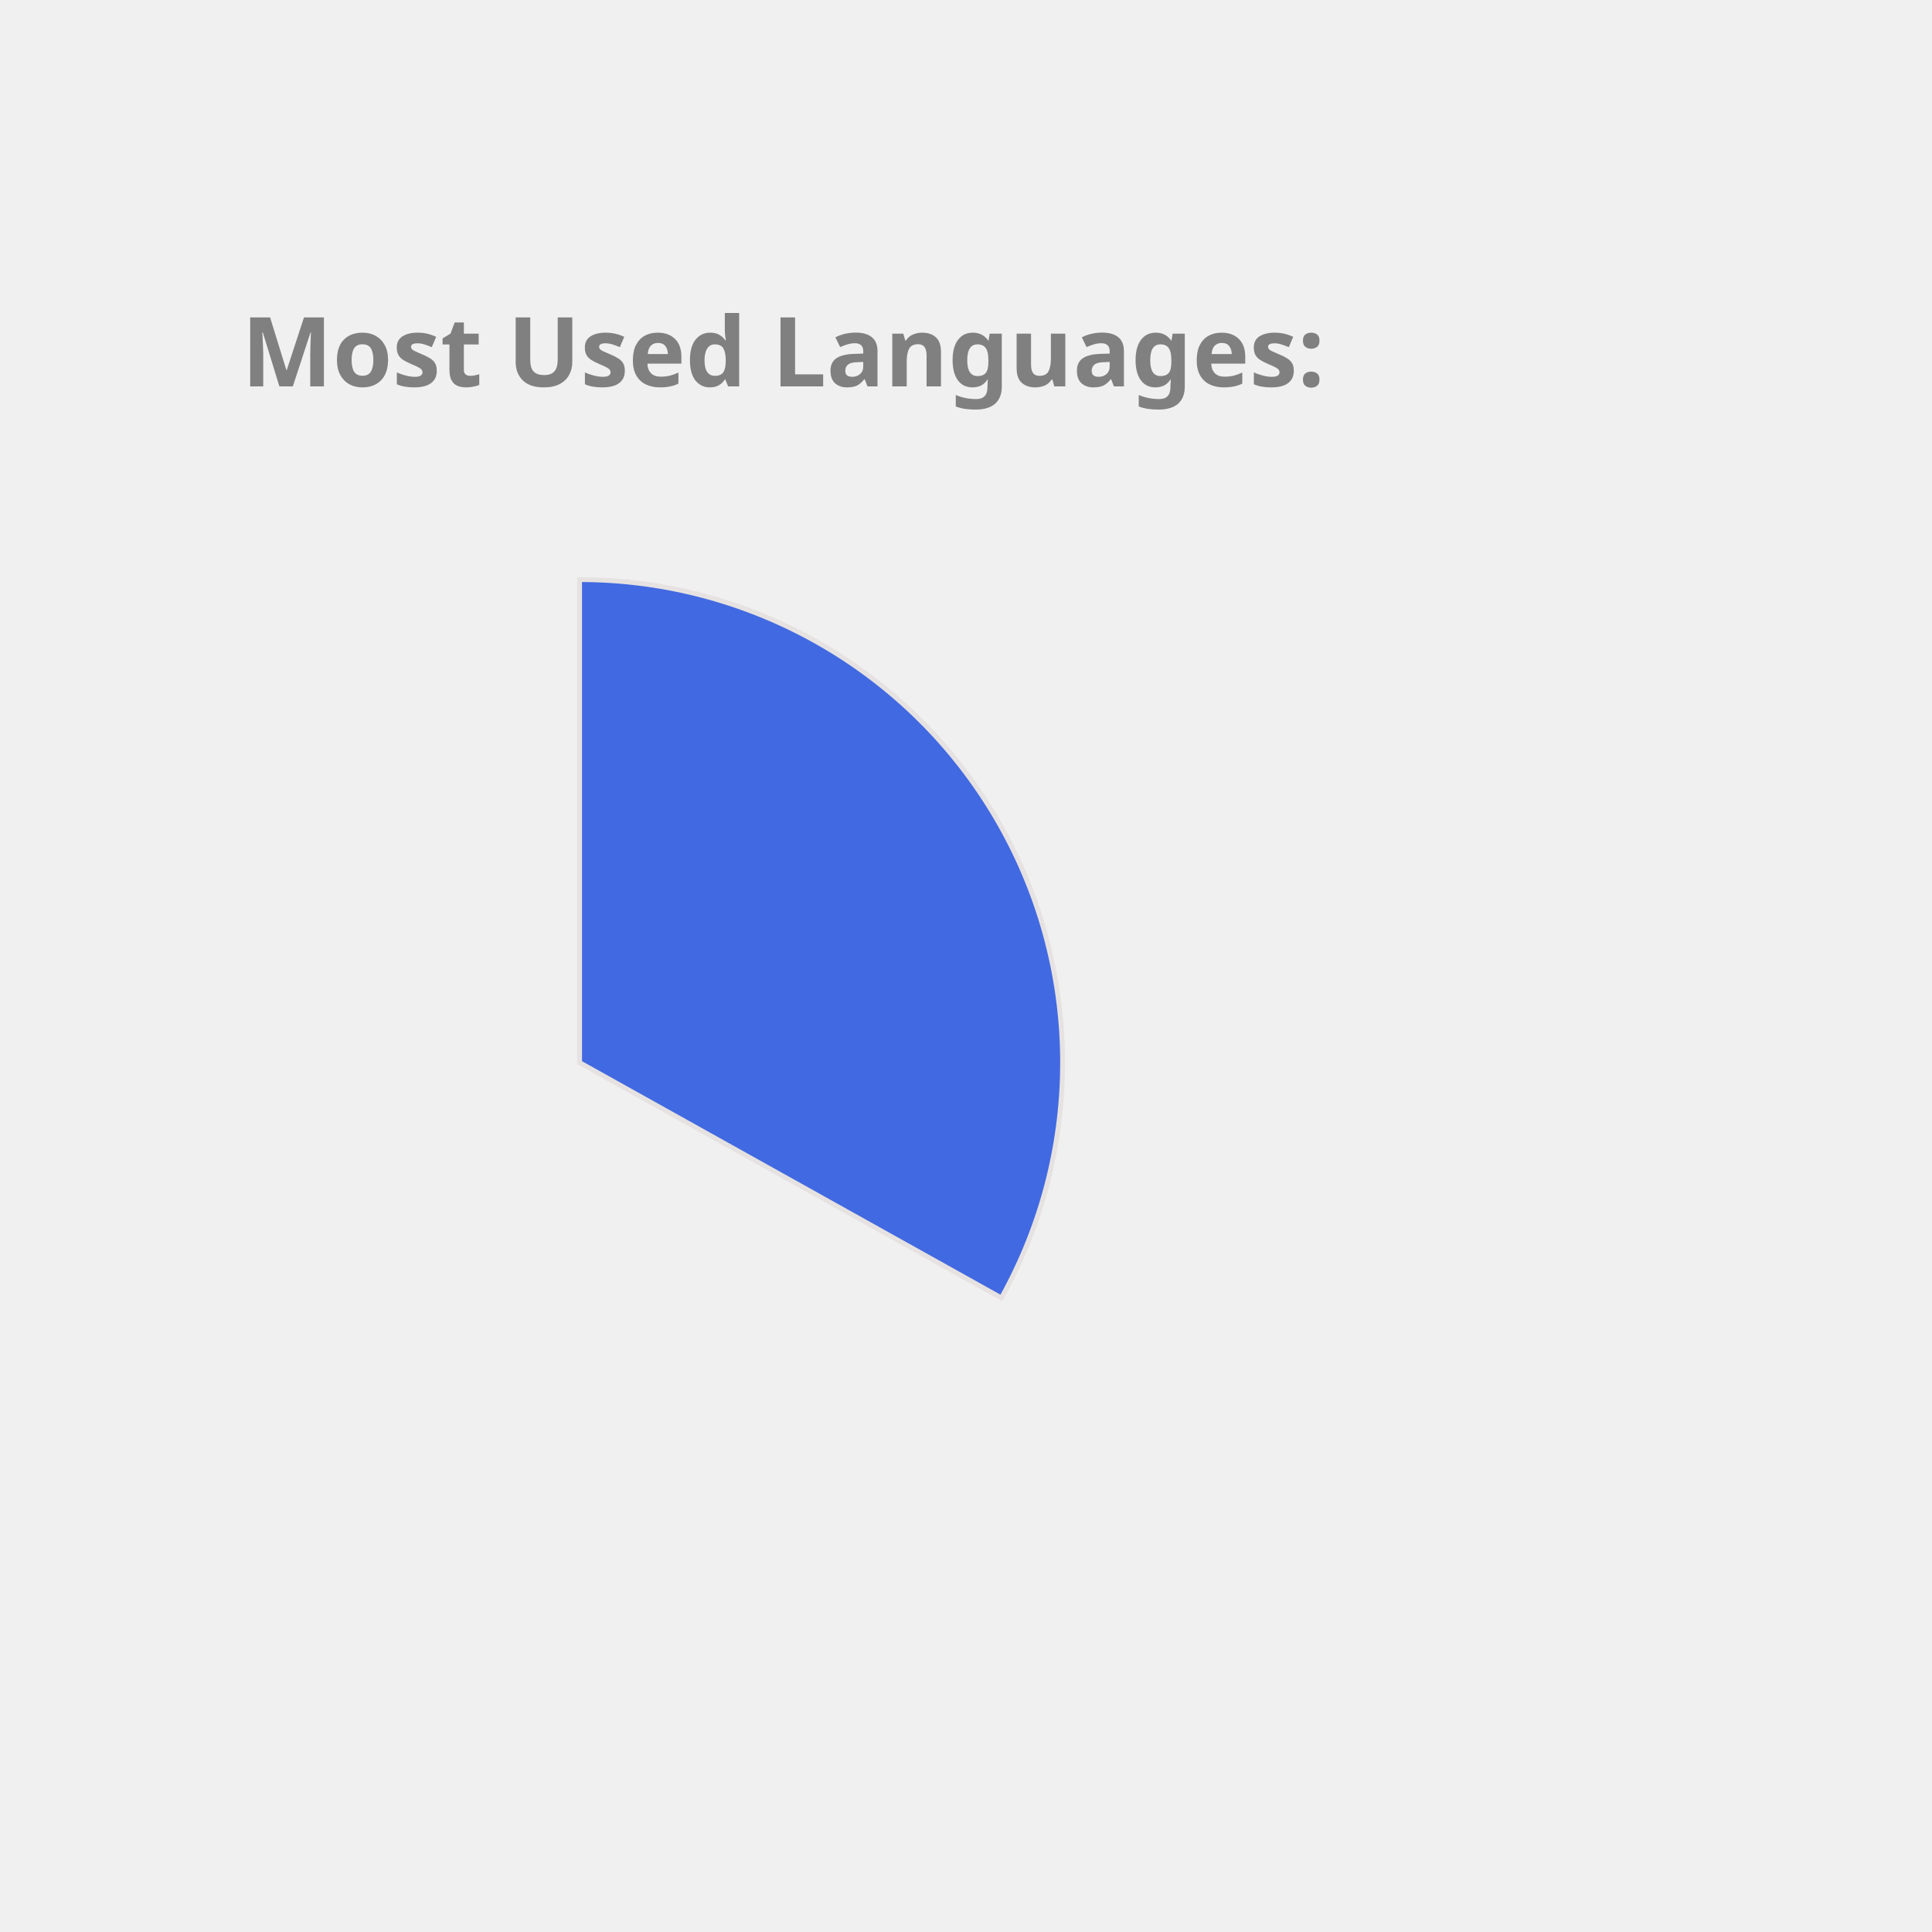
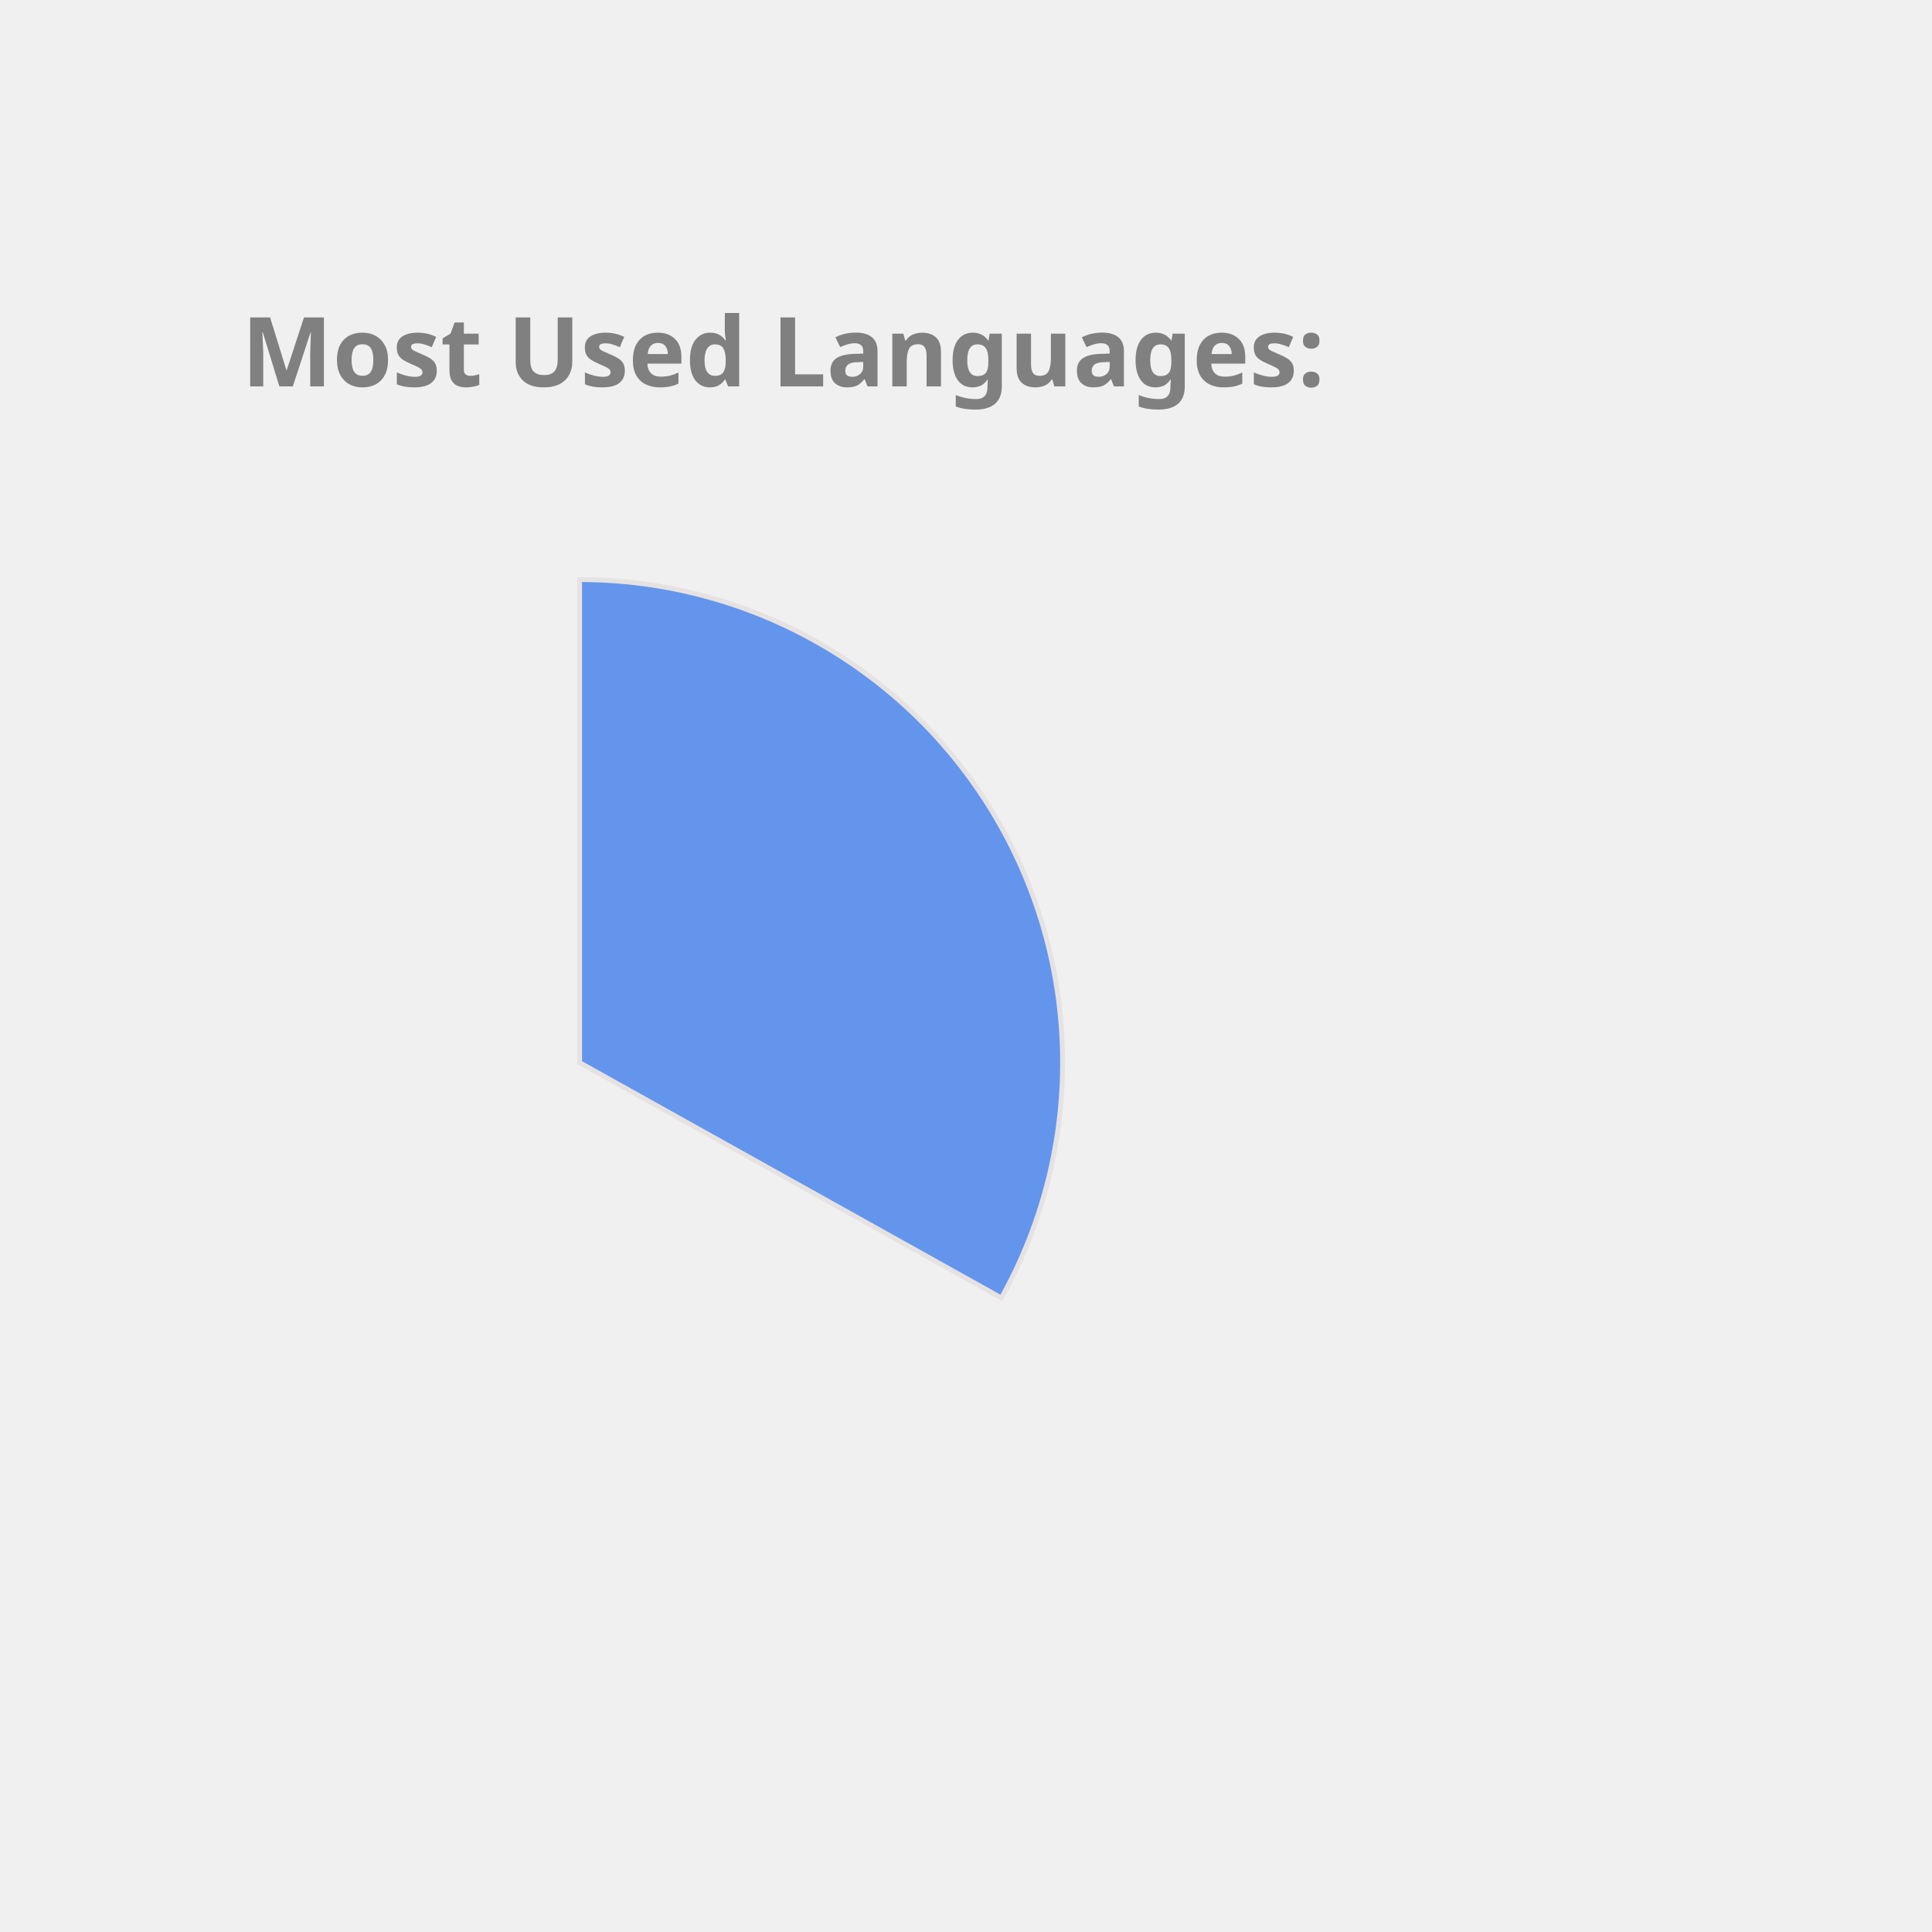
<svg xmlns="http://www.w3.org/2000/svg" height="350px" width="350px" viewBox="0 0 400 400">
  <style> 
        .label {
                font: bold 20px sans-serif;
                color: #404040;
                -webkit-text-stroke: 1px white;
        }

        path {
                stroke: #E6E2E1;
                stroke-width: 1px;
                transform: translate(60px, 100px);
        }

        .path_1 {
                animation: fadeIn 5s linear forwards;
        }

        .path_2 {
                transform: scale(0);
                animation: fadeIn 5s linear forwards 5s;
        }


        
        .path_3 {
                transform: scale(0);
                animation: fadeIn 5s linear forwards 10s;
        }


        .path_4 {
                transform: scale(0);
                animation: fadeIn 5s linear forwards 15s;
        }

        .path_5 {
                transform: scale(0);
                animation: fadeIn 5s linear forwards 20s;
        }

        .path_6 {
                transform: scale(0);
                animation: fadeIn 5s linear forwards 25s;
        }

        .path_7 {
                transform: scale(0);
                animation: fadeIn 5s linear forwards 30s;
        }

        .path_8 {
                transform: scale(0);
                animation: fadeIn 5s linear forwards 35s;
        }

        .path_9 {
                transform: scale(0);
                animation: fadeIn 5s linear forwards 40s;
        }

        .path_10 {
                transform: scale(0);
                animation: fadeIn 5s linear forwards 45s;
        }

        @keyframes fadeIn {
                0% {                        
                        transform: translate(250px, 300px) rotate(0deg) scale(0);
                        
                }
                50% {
                        transform: translate(150px, 220px) rotate(180deg) scale(0.5);
                        
                }
                
                100% {
                        transform: translate(60px, 120px) rotate(360deg) scale(1);
                        
                }
        }
        .txt_1 {
                opacity: 0;
                animation: txtShow 5s linear forwards 0s;
        }

        .txt_2 {
                opacity: 0;
                animation: txtShow 5s linear forwards 5s;
        }

        .txt_3 {
                opacity: 0;
                animation: txtShow 5s linear forwards 10s;
        }

        .txt_4 {
                opacity: 0;
                animation: txtShow 5s linear forwards 15s;
        }

        .txt_5 {
                opacity: 0;
                animation: txtShow 5s linear forwards 20s;
        }

        .txt_6 {
                opacity: 0;
                animation: txtShow 5s linear forwards 25s;
        }

        .txt_7 {
                opacity: 0;
                animation: txtShow 5s linear forwards 30s;
        }

        .txt_8 {
                opacity: 0;
                animation: txtShow 5s linear forwards 35s;
        }

        .txt_9 {
                opacity: 0;
                animation: txtShow 5s linear forwards 40s;
        }

        .txt_10 {
                opacity: 0;
                animation: txtShow 5s linear forwards 45s;
        }

        @keyframes txtShow {
                0% {                        
                        opacity: 0;
                        transform: translate(0px, 0px) scale(0);
                }
                100% {
                        opacity: 1;
                        transform: translate(0px, 0px) scale(1);
                        
                }
        }
</style>
-   <path class="path_1" d="M 60,120 L 60,20 A 100,100 0 0 1 147.326,168.725 Z" fill="RoyalBlue" stroke="#fff" stroke-width="2" />
-   <text class="txt_1" x="260" y="150" fill="RoyalBlue" stroke="RoyalBlue" stroke-width="1">Java</text>
-   <path class="path_2" d="M 60,120 L 147.326,168.725 A 100,100 0 0 1 -17.051,183.742 Z" fill="Tomato" stroke="#fff" stroke-width="2" />
-   <text class="txt_2" x="260" y="170" fill="Tomato" stroke="Tomato" stroke-width="1">TypeScript</text>
-   <path class="path_3" d="M 60,120 L -17.051,183.742 A 100,100 0 0 1 -26.392,69.638 Z" fill="Pink" stroke="#fff" stroke-width="2" />
-   <text class="txt_3" x="260" y="190" fill="Pink" stroke="Pink" stroke-width="1">JavaScript</text>
-   <path class="path_4" d="M 60,120 L -26.392,69.638 A 100,100 0 0 1 -7.995,46.674 Z" fill="Coral" stroke="#fff" stroke-width="2" />
-   <text class="txt_4" x="260" y="210" fill="Coral" stroke="Coral" stroke-width="1">HTML</text>
-   <path class="path_5" d="M 60,120 L -7.995,46.674 A 100,100 0 0 1 12.93,31.771 Z" fill="Chocolate" stroke="#fff" stroke-width="2" />
-   <text class="txt_5" x="260" y="230" fill="Chocolate" stroke="Chocolate" stroke-width="1">CSS</text>
-   <path class="path_6" d="M 60,120 L 12.93,31.771 A 100,100 0 0 1 34.523,23.3 Z" fill="LightSeaGreen" stroke="#fff" stroke-width="2" />
-   <text class="txt_6" x="260" y="250" fill="LightSeaGreen" stroke="LightSeaGreen" stroke-width="1">Sass</text>
-   <path class="path_7" d="M 60,120 L 34.523,23.3 A 100,100 0 0 1 43.117,21.436 Z" fill="Crimson" stroke="#fff" stroke-width="2" />
-   <text class="txt_7" x="260" y="270" fill="Crimson" stroke="Crimson" stroke-width="1">Python</text>
-   <path class="path_8" d="M 60,120 L 43.117,21.436 A 100,100 0 0 1 51.215,20.387 Z" fill="MediumSlateBlue" stroke="#fff" stroke-width="2" />
-   <text class="txt_8" x="260" y="290" fill="MediumSlateBlue" stroke="MediumSlateBlue" stroke-width="1">Batchfile</text>
-   <path class="path_9" d="M 60,120 L 51.215,20.387 A 100,100 0 0 1 54.976,20.126 Z" fill="Orange" stroke="#fff" stroke-width="2" />
-   <text class="txt_9" x="260" y="310" fill="Orange" stroke="Orange" stroke-width="1">Mustache</text>
-   <path class="path_10" d="M 60,120 L 54.976,20.126 A 100,100 0 0 1 58.743,20.008 Z" fill="IndianRed" stroke="#fff" stroke-width="2" />
-   <text class="txt_10" x="260" y="330" fill="IndianRed" stroke="IndianRed" stroke-width="1">SCSS</text>
+   <path class="path_1" d="M 60,120 L 60,20 A 100,100 0 0 1 147.326,168.725 Z" fill="CornflowerBlue" stroke="#fff" stroke-width="2" />
+   <text class="txt_1" x="260" y="150" fill="CornflowerBlue" stroke="CornflowerBlue" stroke-width="1">Java</text>
+   <path class="path_2" d="M 60,120 L 147.326,168.725 A 100,100 0 0 1 -17.051,183.742 Z" fill="IndianRed" stroke="#fff" stroke-width="2" />
+   <text class="txt_2" x="260" y="170" fill="IndianRed" stroke="IndianRed" stroke-width="1">TypeScript</text>
+   <path class="path_3" d="M 60,120 L -17.051,183.742 A 100,100 0 0 1 -26.392,69.638 Z" fill="MediumTurquoise" stroke="#fff" stroke-width="2" />
+   <text class="txt_3" x="260" y="190" fill="MediumTurquoise" stroke="MediumTurquoise" stroke-width="1">JavaScript</text>
+   <path class="path_4" d="M 60,120 L -26.392,69.638 A 100,100 0 0 1 -7.995,46.674 Z" fill="RosyBrown" stroke="#fff" stroke-width="2" />
+   <text class="txt_4" x="260" y="210" fill="RosyBrown" stroke="RosyBrown" stroke-width="1">HTML</text>
+   <path class="path_5" d="M 60,120 L -7.995,46.674 A 100,100 0 0 1 12.93,31.771 Z" fill="Tan" stroke="#fff" stroke-width="2" />
+   <text class="txt_5" x="260" y="230" fill="Tan" stroke="Tan" stroke-width="1">CSS</text>
+   <path class="path_6" d="M 60,120 L 12.93,31.771 A 100,100 0 0 1 34.523,23.3 Z" fill="MediumAquaMarine" stroke="#fff" stroke-width="2" />
+   <text class="txt_6" x="260" y="250" fill="MediumAquaMarine" stroke="MediumAquaMarine" stroke-width="1">Sass</text>
+   <path class="path_7" d="M 60,120 L 34.523,23.3 A 100,100 0 0 1 43.117,21.436 Z" fill="Tomato" stroke="#fff" stroke-width="2" />
+   <text class="txt_7" x="260" y="270" fill="Tomato" stroke="Tomato" stroke-width="1">Python</text>
+   <path class="path_8" d="M 60,120 L 43.117,21.436 A 100,100 0 0 1 51.215,20.387 Z" fill="DodgerBlue" stroke="#fff" stroke-width="2" />
+   <text class="txt_8" x="260" y="290" fill="DodgerBlue" stroke="DodgerBlue" stroke-width="1">Batchfile</text>
+   <path class="path_9" d="M 60,120 L 51.215,20.387 A 100,100 0 0 1 54.976,20.126 Z" fill="Coral" stroke="#fff" stroke-width="2" />
+   <text class="txt_9" x="260" y="310" fill="Coral" stroke="Coral" stroke-width="1">Mustache</text>
+   <path class="path_10" d="M 60,120 L 54.976,20.126 A 100,100 0 0 1 58.743,20.008 Z" fill="Chocolate" stroke="#fff" stroke-width="2" />
+   <text class="txt_10" x="260" y="330" fill="Chocolate" stroke="Chocolate" stroke-width="1">SCSS</text>
  <g class="label">
    <text x="50" y="80" fill="grey">Most Used Languages:</text>
  </g>
</svg>
